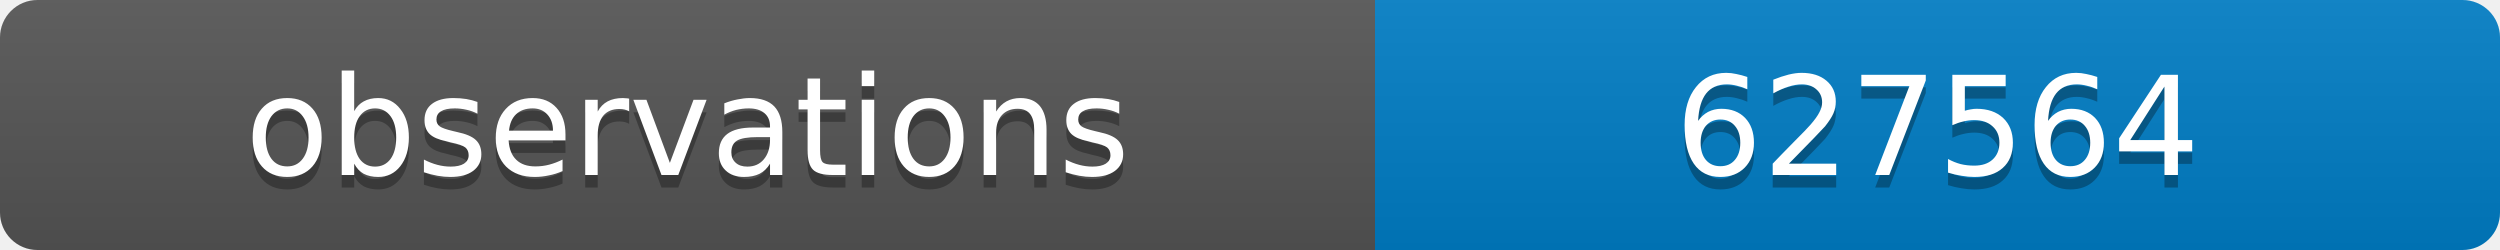
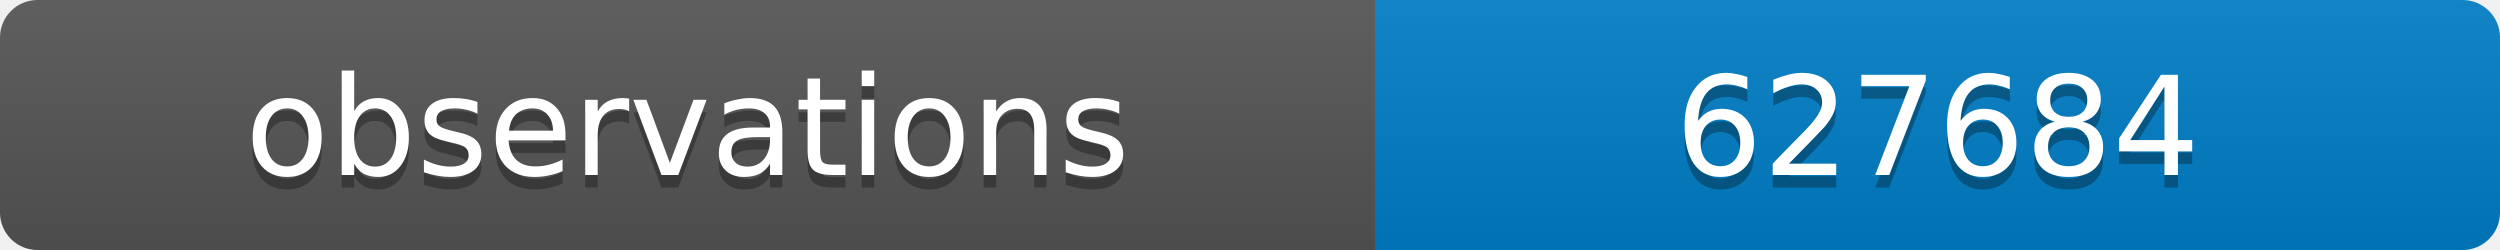
<svg xmlns="http://www.w3.org/2000/svg" width="200" height="20">
  <linearGradient id="b" x2="0" y2="100%">
    <stop offset="0" stop-color="#bbb" stop-opacity=".1" />
    <stop offset="1" stop-opacity=".1" />
  </linearGradient>
  <clipPath id="a">
    <rect width="200" height="20" rx="3" fill="#fff" />
  </clipPath>
  <g clip-path="url(#a)">
    <path fill="#555" d="M0 0h110v20H0z" />
    <path fill="#007ec6" d="M110 0h90v20H110z" />
    <path fill="url(#b)" d="M0 0h200v20H0z" />
  </g>
  <g fill="#fff" text-anchor="middle" font-family="DejaVu Sans,Verdana,Geneva,sans-serif" font-size="11">
    <text x="55" y="15" fill="#010101" fill-opacity=".3">observations</text>
    <text x="55" y="14">observations</text>
-     <text x="155" y="15" fill="#010101" fill-opacity=".3">627564</text>
-     <text x="155" y="14">627564</text>
+     <text x="155" y="15" fill="#010101" fill-opacity=".3">627684</text>
+     <text x="155" y="14">627684</text>
  </g>
</svg>
